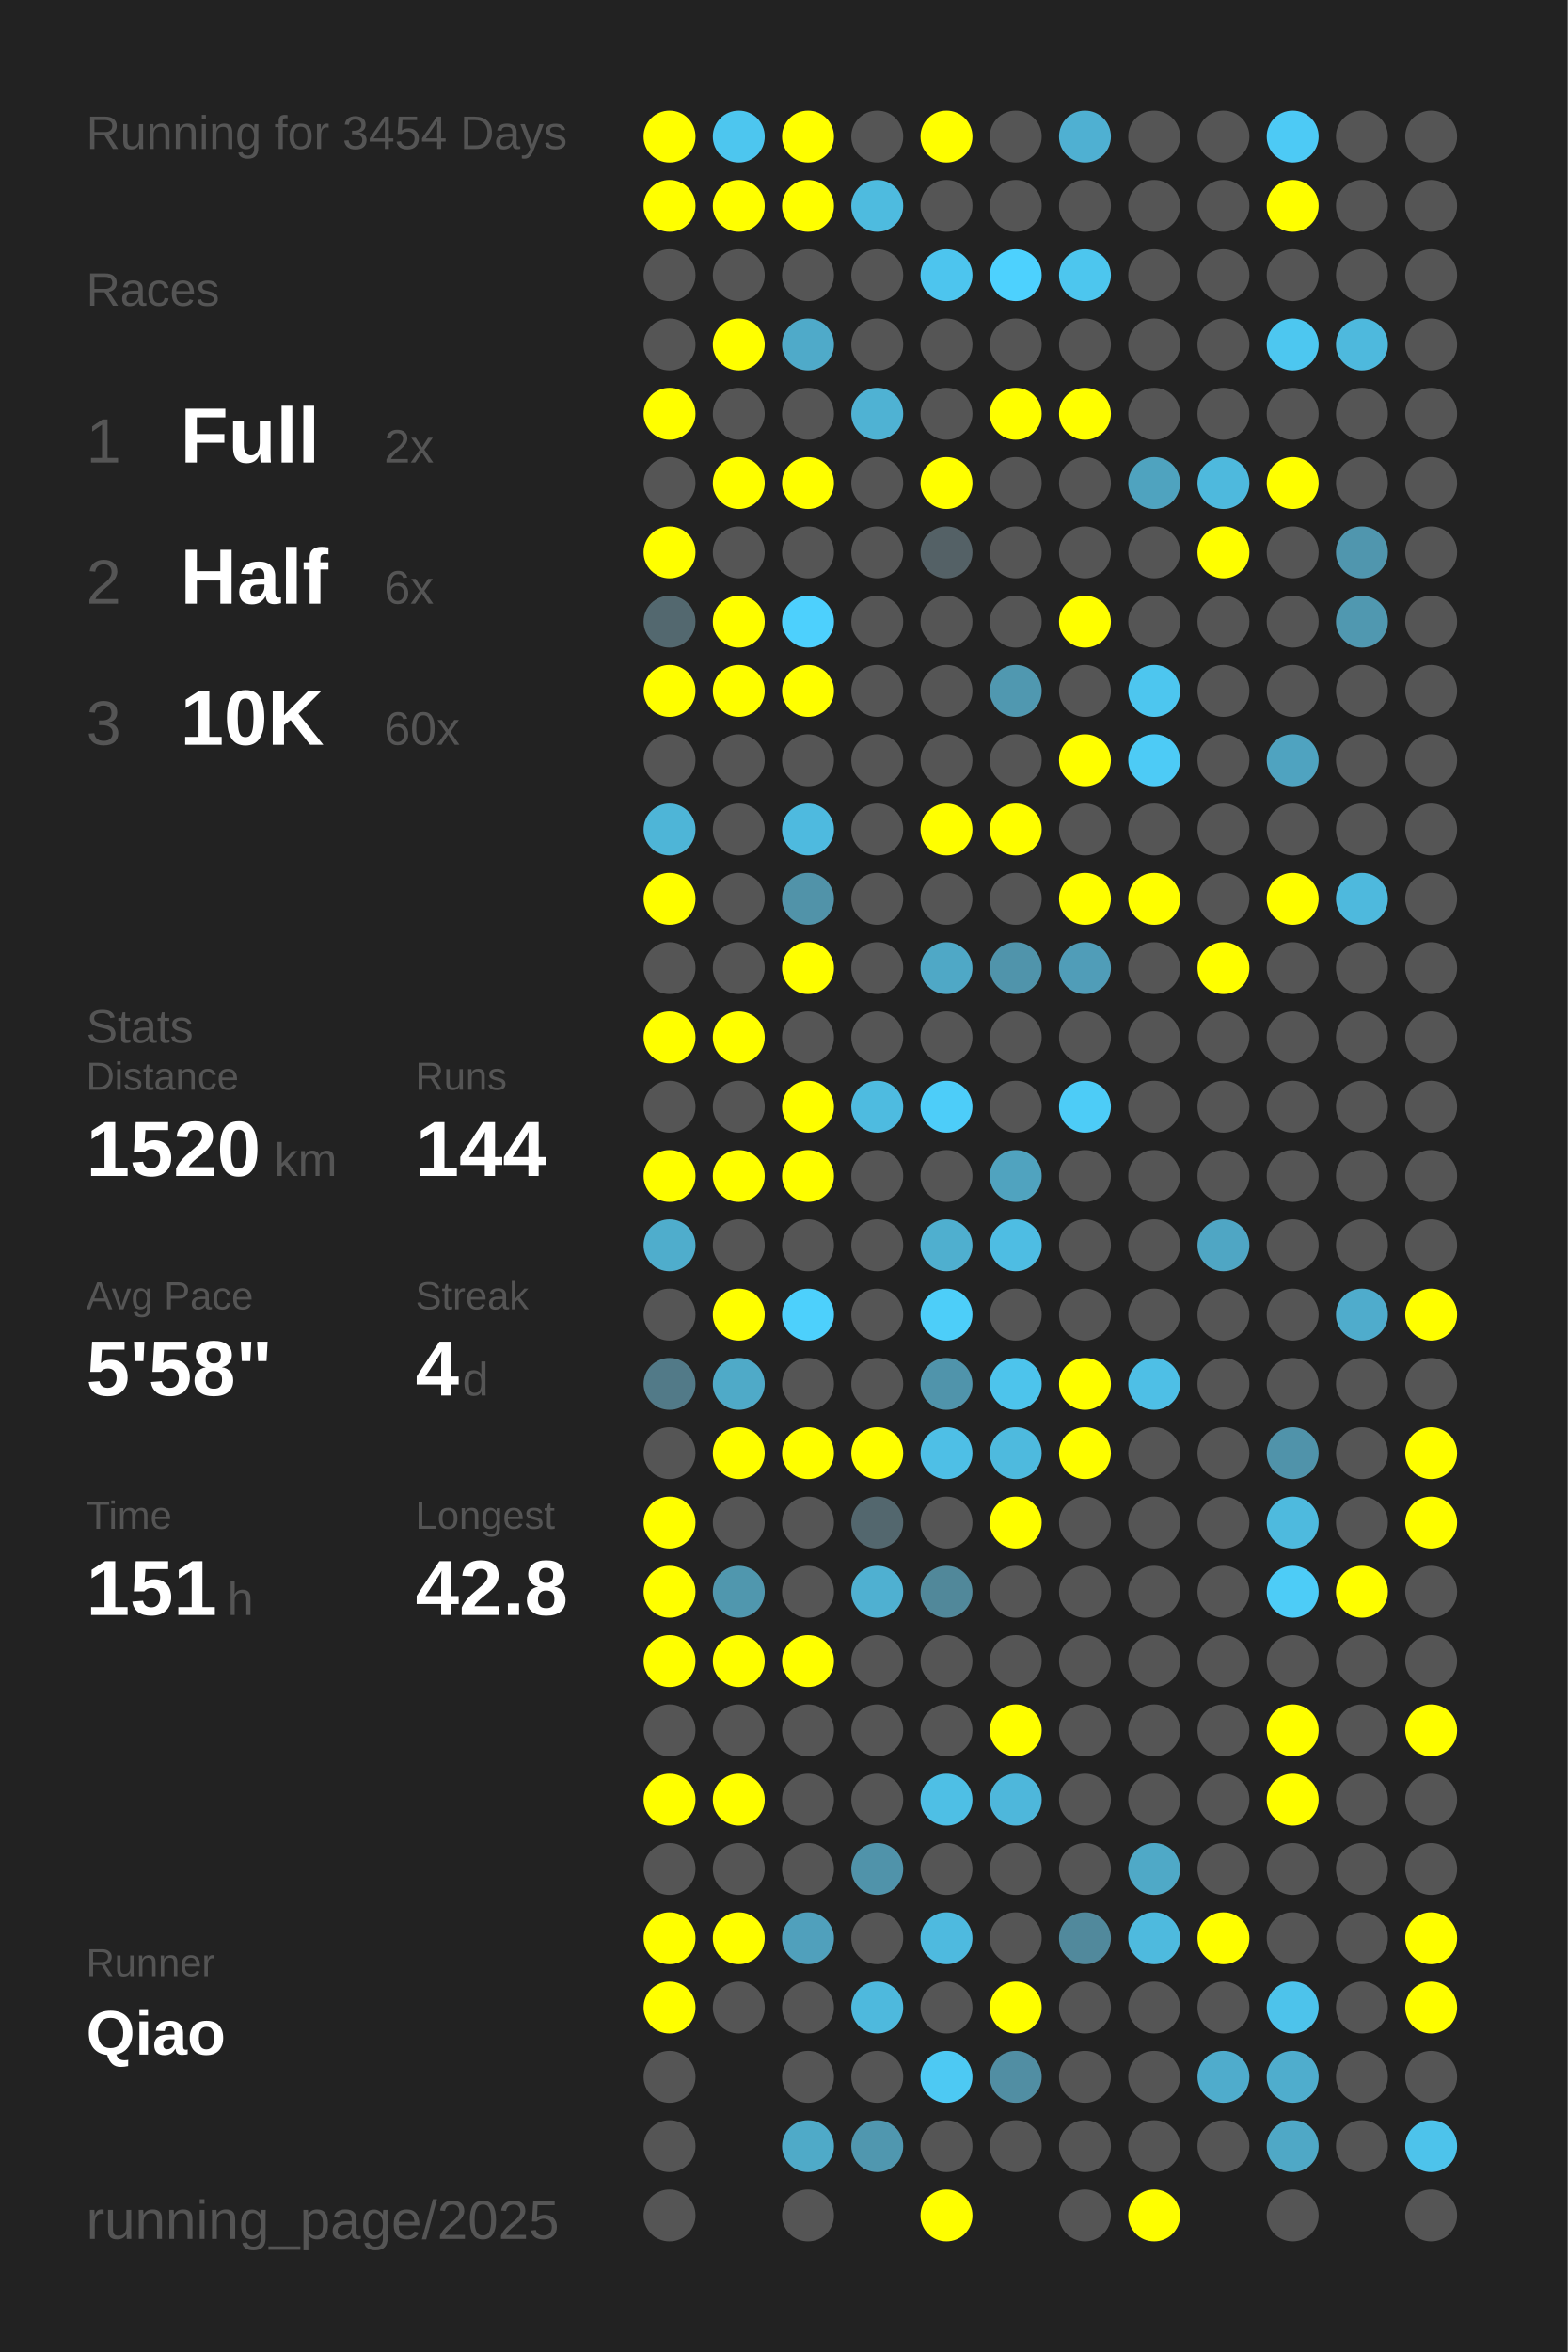
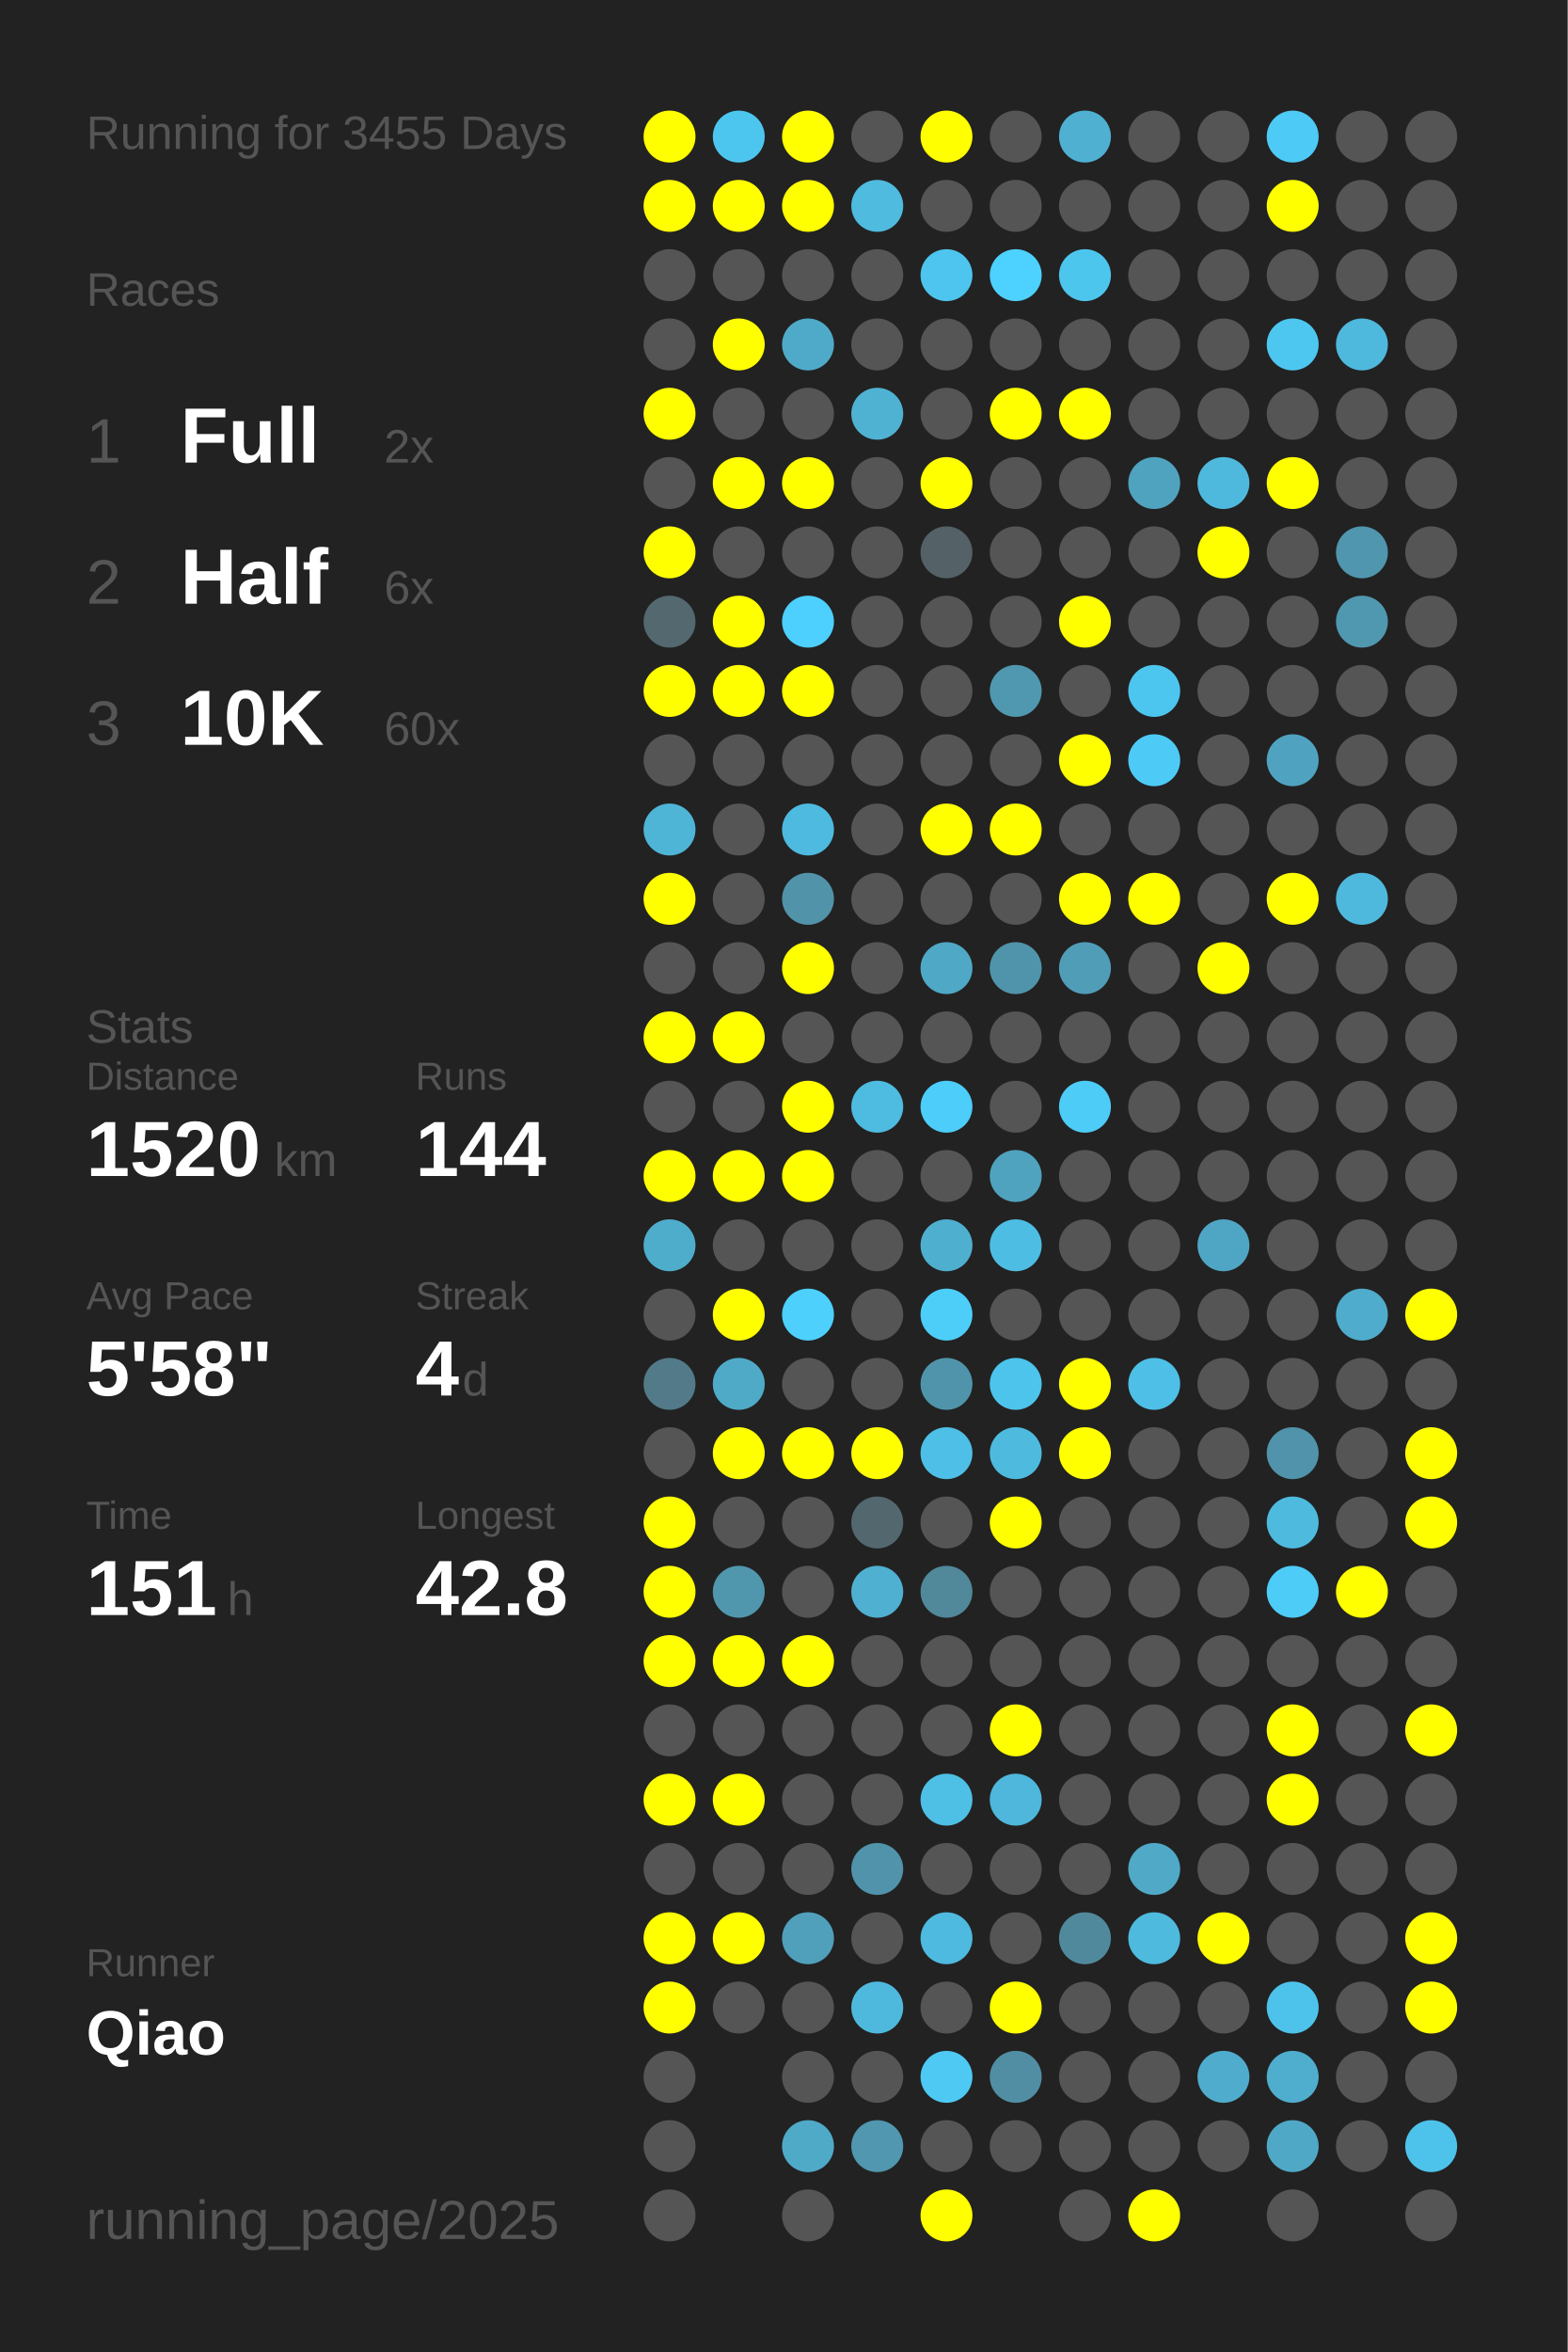
<svg xmlns="http://www.w3.org/2000/svg" baseProfile="full" height="300mm" version="1.1" viewBox="0,0,200,300" width="200mm">
  <defs />
  <rect fill="#222222" height="300" width="200" x="0" y="0" />
-   <text fill="#555555" style="font-size:6px; font-family:Arial;" x="11" y="19">Running for 3454 Days</text>
+   <text fill="#555555" style="font-size:6px; font-family:Arial;" x="11" y="19">Running for 3455 Days</text>
  <text fill="#555555" style="font-size:6px; font-family:Arial;" x="11" y="39">Races</text>
  <text fill="#555555" style="font-size:8px; font-family:Arial;" x="11" y="59">1</text>
  <text fill="#FFFFFF" style="font-size:10px; font-family:Arial; font-weight:bold;" x="23" y="59">Full</text>
  <text fill="#555555" style="font-size:6px; font-family:Arial;" x="49" y="59">2x</text>
  <text fill="#555555" style="font-size:8px; font-family:Arial;" x="11" y="77">2</text>
  <text fill="#FFFFFF" style="font-size:10px; font-family:Arial; font-weight:bold;" x="23" y="77">Half</text>
  <text fill="#555555" style="font-size:6px; font-family:Arial;" x="49" y="77">6x</text>
  <text fill="#555555" style="font-size:8px; font-family:Arial;" x="11" y="95">3</text>
  <text fill="#FFFFFF" style="font-size:10px; font-family:Arial; font-weight:bold;" x="23" y="95">10K</text>
  <text fill="#555555" style="font-size:6px; font-family:Arial;" x="49" y="95">60x</text>
  <text fill="#555555" style="font-size:6px; font-family:Arial;" x="11" y="133">Stats</text>
  <text fill="#555555" style="font-size:5px; font-family:Arial;" x="11" y="139">Distance</text>
  <text fill="#FFFFFF" style="font-size:10px; font-family:Arial; font-weight:bold;" x="11" y="150">1520</text>
  <text fill="#555555" style="font-size:6px; font-family:Arial;" x="35" y="150">km</text>
  <text fill="#555555" style="font-size:5px; font-family:Arial;" x="53" y="139">Runs</text>
  <text fill="#FFFFFF" style="font-size:10px; font-family:Arial; font-weight:bold;" x="53" y="150">144</text>
  <text fill="#555555" style="font-size:5px; font-family:Arial;" x="11" y="167">Avg Pace</text>
  <text fill="#FFFFFF" style="font-size:10px; font-family:Arial; font-weight:bold;" x="11" y="178">5'58"</text>
  <text fill="#555555" style="font-size:5px; font-family:Arial;" x="53" y="167">Streak</text>
  <text fill="#FFFFFF" style="font-size:10px; font-family:Arial; font-weight:bold;" x="53" y="178">4</text>
  <text fill="#555555" style="font-size:6px; font-family:Arial;" x="59" y="178">d</text>
  <text fill="#555555" style="font-size:5px; font-family:Arial;" x="11" y="195">Time</text>
  <text fill="#FFFFFF" style="font-size:10px; font-family:Arial; font-weight:bold;" x="11" y="206">151</text>
  <text fill="#555555" style="font-size:6px; font-family:Arial;" x="29" y="206">h</text>
  <text fill="#555555" style="font-size:5px; font-family:Arial;" x="53" y="195">Longest</text>
  <text fill="#FFFFFF" style="font-size:10px; font-family:Arial; font-weight:bold;" x="53" y="206">42.8</text>
  <text fill="#555555" style="font-size:5px; font-family:Arial;" x="11" y="252.065">Runner</text>
  <text fill="#FFFFFF" style="font-size:8px; font-family:Arial; font-weight:bold;" x="11" y="262.065">Qiao</text>
  <text fill="#555555" style="font-size:7px; font-family:Arial;" x="11" y="285.581">running_page/2025</text>
  <circle cx="85.417" cy="17.419" fill="#FFFF00" r="3.312" />
  <circle cx="85.417" cy="26.258" fill="#FFFF00" r="3.312" />
  <circle cx="85.417" cy="35.097" fill="#555555" r="3.312" />
  <circle cx="85.417" cy="43.935" fill="#555555" r="3.312" />
  <circle cx="85.417" cy="52.774" fill="#FFFF00" r="3.312" />
  <circle cx="85.417" cy="61.613" fill="#555555" r="3.312" />
  <circle cx="85.417" cy="70.452" fill="#FFFF00" r="3.312" />
  <circle cx="85.417" cy="79.29" fill="#53686f" r="3.312" />
  <circle cx="85.417" cy="88.129" fill="#FFFF00" r="3.312" />
  <circle cx="85.417" cy="96.968" fill="#555555" r="3.312" />
  <circle cx="85.417" cy="105.806" fill="#4eb5d7" r="3.312" />
  <circle cx="85.417" cy="114.645" fill="#FFFF00" r="3.312" />
  <circle cx="85.417" cy="123.484" fill="#555555" r="3.312" />
  <circle cx="85.417" cy="132.323" fill="#FFFF00" r="3.312" />
  <circle cx="85.417" cy="141.161" fill="#555555" r="3.312" />
  <circle cx="85.417" cy="150" fill="#FFFF00" r="3.312" />
  <circle cx="85.417" cy="158.839" fill="#4fadcc" r="3.312" />
  <circle cx="85.417" cy="167.677" fill="#555555" r="3.312" />
  <circle cx="85.417" cy="176.516" fill="#527a88" r="3.312" />
  <circle cx="85.417" cy="185.355" fill="#555555" r="3.312" />
  <circle cx="85.417" cy="194.194" fill="#FFFF00" r="3.312" />
  <circle cx="85.417" cy="203.032" fill="#FFFF00" r="3.312" />
  <circle cx="85.417" cy="211.871" fill="#FFFF00" r="3.312" />
  <circle cx="85.417" cy="220.71" fill="#555555" r="3.312" />
  <circle cx="85.417" cy="229.548" fill="#FFFF00" r="3.312" />
  <circle cx="85.417" cy="238.387" fill="#555555" r="3.312" />
  <circle cx="85.417" cy="247.226" fill="#FFFF00" r="3.312" />
  <circle cx="85.417" cy="256.065" fill="#FFFF00" r="3.312" />
  <circle cx="85.417" cy="264.903" fill="#555555" r="3.312" />
  <circle cx="85.417" cy="273.742" fill="#555555" r="3.312" />
  <circle cx="85.417" cy="282.581" fill="#555555" r="3.312" />
  <circle cx="94.25" cy="17.419" fill="#4dc6ef" r="3.312" />
  <circle cx="94.25" cy="26.258" fill="#FFFF00" r="3.312" />
  <circle cx="94.25" cy="35.097" fill="#555555" r="3.312" />
  <circle cx="94.25" cy="43.935" fill="#FFFF00" r="3.312" />
  <circle cx="94.25" cy="52.774" fill="#555555" r="3.312" />
  <circle cx="94.25" cy="61.613" fill="#FFFF00" r="3.312" />
  <circle cx="94.25" cy="70.452" fill="#555555" r="3.312" />
  <circle cx="94.25" cy="79.29" fill="#FFFF00" r="3.312" />
  <circle cx="94.25" cy="88.129" fill="#FFFF00" r="3.312" />
  <circle cx="94.25" cy="96.968" fill="#555555" r="3.312" />
  <circle cx="94.25" cy="105.806" fill="#555555" r="3.312" />
  <circle cx="94.25" cy="114.645" fill="#555555" r="3.312" />
  <circle cx="94.25" cy="123.484" fill="#555555" r="3.312" />
  <circle cx="94.25" cy="132.323" fill="#FFFF00" r="3.312" />
  <circle cx="94.25" cy="141.161" fill="#555555" r="3.312" />
  <circle cx="94.25" cy="150" fill="#FFFF00" r="3.312" />
  <circle cx="94.25" cy="158.839" fill="#555555" r="3.312" />
  <circle cx="94.25" cy="167.677" fill="#FFFF00" r="3.312" />
  <circle cx="94.25" cy="176.516" fill="#4faac8" r="3.312" />
  <circle cx="94.25" cy="185.355" fill="#FFFF00" r="3.312" />
  <circle cx="94.25" cy="194.194" fill="#555555" r="3.312" />
  <circle cx="94.25" cy="203.032" fill="#5097ae" r="3.312" />
  <circle cx="94.25" cy="211.871" fill="#FFFF00" r="3.312" />
  <circle cx="94.25" cy="220.71" fill="#555555" r="3.312" />
  <circle cx="94.25" cy="229.548" fill="#FFFF00" r="3.312" />
  <circle cx="94.25" cy="238.387" fill="#555555" r="3.312" />
  <circle cx="94.25" cy="247.226" fill="#FFFF00" r="3.312" />
  <circle cx="94.25" cy="256.065" fill="#555555" r="3.312" />
  <circle cx="103.083" cy="17.419" fill="#FFFF00" r="3.312" />
  <circle cx="103.083" cy="26.258" fill="#FFFF00" r="3.312" />
  <circle cx="103.083" cy="35.097" fill="#555555" r="3.312" />
  <circle cx="103.083" cy="43.935" fill="#4faac9" r="3.312" />
  <circle cx="103.083" cy="52.774" fill="#555555" r="3.312" />
  <circle cx="103.083" cy="61.613" fill="#FFFF00" r="3.312" />
  <circle cx="103.083" cy="70.452" fill="#555555" r="3.312" />
  <circle cx="103.083" cy="79.29" fill="#4dd0fd" r="3.312" />
  <circle cx="103.083" cy="88.129" fill="#FFFF00" r="3.312" />
  <circle cx="103.083" cy="96.968" fill="#555555" r="3.312" />
  <circle cx="103.083" cy="105.806" fill="#4ebadf" r="3.312" />
  <circle cx="103.083" cy="114.645" fill="#5193a9" r="3.312" />
  <circle cx="103.083" cy="123.484" fill="#FFFF00" r="3.312" />
  <circle cx="103.083" cy="132.323" fill="#555555" r="3.312" />
  <circle cx="103.083" cy="141.161" fill="#FFFF00" r="3.312" />
  <circle cx="103.083" cy="150" fill="#FFFF00" r="3.312" />
  <circle cx="103.083" cy="158.839" fill="#555555" r="3.312" />
  <circle cx="103.083" cy="167.677" fill="#4dd0fc" r="3.312" />
  <circle cx="103.083" cy="176.516" fill="#555555" r="3.312" />
  <circle cx="103.083" cy="185.355" fill="#FFFF00" r="3.312" />
  <circle cx="103.083" cy="194.194" fill="#555555" r="3.312" />
  <circle cx="103.083" cy="203.032" fill="#555555" r="3.312" />
  <circle cx="103.083" cy="211.871" fill="#FFFF00" r="3.312" />
  <circle cx="103.083" cy="220.71" fill="#555555" r="3.312" />
  <circle cx="103.083" cy="229.548" fill="#555555" r="3.312" />
  <circle cx="103.083" cy="238.387" fill="#555555" r="3.312" />
  <circle cx="103.083" cy="247.226" fill="#50a0bc" r="3.312" />
  <circle cx="103.083" cy="256.065" fill="#555555" r="3.312" />
  <circle cx="103.083" cy="264.903" fill="#555555" r="3.312" />
  <circle cx="103.083" cy="273.742" fill="#4faac8" r="3.312" />
  <circle cx="103.083" cy="282.581" fill="#555555" r="3.312" />
  <circle cx="111.917" cy="17.419" fill="#555555" r="3.312" />
  <circle cx="111.917" cy="26.258" fill="#4ebbdf" r="3.312" />
  <circle cx="111.917" cy="35.097" fill="#555555" r="3.312" />
  <circle cx="111.917" cy="43.935" fill="#555555" r="3.312" />
  <circle cx="111.917" cy="52.774" fill="#4fb2d3" r="3.312" />
  <circle cx="111.917" cy="61.613" fill="#555555" r="3.312" />
  <circle cx="111.917" cy="70.452" fill="#555555" r="3.312" />
  <circle cx="111.917" cy="79.29" fill="#555555" r="3.312" />
  <circle cx="111.917" cy="88.129" fill="#555555" r="3.312" />
  <circle cx="111.917" cy="96.968" fill="#555555" r="3.312" />
  <circle cx="111.917" cy="105.806" fill="#555555" r="3.312" />
  <circle cx="111.917" cy="114.645" fill="#555555" r="3.312" />
  <circle cx="111.917" cy="123.484" fill="#555555" r="3.312" />
  <circle cx="111.917" cy="132.323" fill="#555555" r="3.312" />
  <circle cx="111.917" cy="141.161" fill="#4ebbe0" r="3.312" />
  <circle cx="111.917" cy="150" fill="#555555" r="3.312" />
  <circle cx="111.917" cy="158.839" fill="#555555" r="3.312" />
  <circle cx="111.917" cy="167.677" fill="#555555" r="3.312" />
  <circle cx="111.917" cy="176.516" fill="#555555" r="3.312" />
  <circle cx="111.917" cy="185.355" fill="#FFFF00" r="3.312" />
  <circle cx="111.917" cy="194.194" fill="#53676e" r="3.312" />
  <circle cx="111.917" cy="203.032" fill="#4fb0d1" r="3.312" />
  <circle cx="111.917" cy="211.871" fill="#555555" r="3.312" />
  <circle cx="111.917" cy="220.71" fill="#555555" r="3.312" />
  <circle cx="111.917" cy="229.548" fill="#555555" r="3.312" />
  <circle cx="111.917" cy="238.387" fill="#5093aa" r="3.312" />
  <circle cx="111.917" cy="247.226" fill="#555555" r="3.312" />
  <circle cx="111.917" cy="256.065" fill="#4eb9dd" r="3.312" />
  <circle cx="111.917" cy="264.903" fill="#555555" r="3.312" />
  <circle cx="111.917" cy="273.742" fill="#5097af" r="3.312" />
  <circle cx="120.75" cy="17.419" fill="#FFFF00" r="3.312" />
  <circle cx="120.75" cy="26.258" fill="#555555" r="3.312" />
  <circle cx="120.75" cy="35.097" fill="#4dc5ee" r="3.312" />
  <circle cx="120.75" cy="43.935" fill="#555555" r="3.312" />
  <circle cx="120.75" cy="52.774" fill="#555555" r="3.312" />
  <circle cx="120.75" cy="61.613" fill="#FFFF00" r="3.312" />
  <circle cx="120.75" cy="70.452" fill="#546166" r="3.312" />
  <circle cx="120.75" cy="79.29" fill="#555555" r="3.312" />
  <circle cx="120.75" cy="88.129" fill="#555555" r="3.312" />
  <circle cx="120.75" cy="96.968" fill="#555555" r="3.312" />
  <circle cx="120.75" cy="105.806" fill="#FFFF00" r="3.312" />
  <circle cx="120.75" cy="114.645" fill="#555555" r="3.312" />
  <circle cx="120.75" cy="123.484" fill="#4fa8c6" r="3.312" />
  <circle cx="120.75" cy="132.323" fill="#555555" r="3.312" />
  <circle cx="120.75" cy="141.161" fill="#4dcdf9" r="3.312" />
  <circle cx="120.75" cy="150" fill="#555555" r="3.312" />
  <circle cx="120.75" cy="158.839" fill="#4fafcf" r="3.312" />
  <circle cx="120.75" cy="167.677" fill="#4dcef9" r="3.312" />
  <circle cx="120.75" cy="176.516" fill="#5094ab" r="3.312" />
  <circle cx="120.75" cy="185.355" fill="#4ebfe6" r="3.312" />
  <circle cx="120.75" cy="194.194" fill="#555555" r="3.312" />
  <circle cx="120.75" cy="203.032" fill="#51889a" r="3.312" />
  <circle cx="120.75" cy="211.871" fill="#555555" r="3.312" />
  <circle cx="120.75" cy="220.71" fill="#555555" r="3.312" />
  <circle cx="120.75" cy="229.548" fill="#4ebfe5" r="3.312" />
  <circle cx="120.75" cy="238.387" fill="#555555" r="3.312" />
  <circle cx="120.75" cy="247.226" fill="#4ebadf" r="3.312" />
  <circle cx="120.75" cy="256.065" fill="#555555" r="3.312" />
  <circle cx="120.75" cy="264.903" fill="#4dc9f3" r="3.312" />
  <circle cx="120.75" cy="273.742" fill="#555555" r="3.312" />
  <circle cx="120.75" cy="282.581" fill="#FFFF00" r="3.312" />
  <circle cx="129.583" cy="17.419" fill="#555555" r="3.312" />
  <circle cx="129.583" cy="26.258" fill="#555555" r="3.312" />
  <circle cx="129.583" cy="35.097" fill="#4dd1fe" r="3.312" />
  <circle cx="129.583" cy="43.935" fill="#555555" r="3.312" />
  <circle cx="129.583" cy="52.774" fill="#FFFF00" r="3.312" />
  <circle cx="129.583" cy="61.613" fill="#555555" r="3.312" />
  <circle cx="129.583" cy="70.452" fill="#555555" r="3.312" />
  <circle cx="129.583" cy="79.29" fill="#555555" r="3.312" />
  <circle cx="129.583" cy="88.129" fill="#5098b0" r="3.312" />
  <circle cx="129.583" cy="96.968" fill="#555555" r="3.312" />
  <circle cx="129.583" cy="105.806" fill="#FFFF00" r="3.312" />
  <circle cx="129.583" cy="114.645" fill="#555555" r="3.312" />
  <circle cx="129.583" cy="123.484" fill="#5094ab" r="3.312" />
  <circle cx="129.583" cy="132.323" fill="#555555" r="3.312" />
  <circle cx="129.583" cy="141.161" fill="#555555" r="3.312" />
  <circle cx="129.583" cy="150" fill="#50a3bf" r="3.312" />
  <circle cx="129.583" cy="158.839" fill="#4ebde3" r="3.312" />
  <circle cx="129.583" cy="167.677" fill="#555555" r="3.312" />
  <circle cx="129.583" cy="176.516" fill="#4dc4ec" r="3.312" />
  <circle cx="129.583" cy="185.355" fill="#4ebade" r="3.312" />
  <circle cx="129.583" cy="194.194" fill="#FFFF00" r="3.312" />
  <circle cx="129.583" cy="203.032" fill="#555555" r="3.312" />
  <circle cx="129.583" cy="211.871" fill="#555555" r="3.312" />
  <circle cx="129.583" cy="220.71" fill="#FFFF00" r="3.312" />
  <circle cx="129.583" cy="229.548" fill="#4eb7db" r="3.312" />
  <circle cx="129.583" cy="238.387" fill="#555555" r="3.312" />
  <circle cx="129.583" cy="247.226" fill="#555555" r="3.312" />
  <circle cx="129.583" cy="256.065" fill="#FFFF00" r="3.312" />
  <circle cx="129.583" cy="264.903" fill="#518ea3" r="3.312" />
  <circle cx="129.583" cy="273.742" fill="#555555" r="3.312" />
  <circle cx="138.417" cy="17.419" fill="#4fb0d2" r="3.312" />
  <circle cx="138.417" cy="26.258" fill="#555555" r="3.312" />
  <circle cx="138.417" cy="35.097" fill="#4dc6ee" r="3.312" />
  <circle cx="138.417" cy="43.935" fill="#555555" r="3.312" />
  <circle cx="138.417" cy="52.774" fill="#FFFF00" r="3.312" />
  <circle cx="138.417" cy="61.613" fill="#555555" r="3.312" />
  <circle cx="138.417" cy="70.452" fill="#555555" r="3.312" />
  <circle cx="138.417" cy="79.29" fill="#FFFF00" r="3.312" />
  <circle cx="138.417" cy="88.129" fill="#555555" r="3.312" />
  <circle cx="138.417" cy="96.968" fill="#FFFF00" r="3.312" />
  <circle cx="138.417" cy="105.806" fill="#555555" r="3.312" />
  <circle cx="138.417" cy="114.645" fill="#FFFF00" r="3.312" />
  <circle cx="138.417" cy="123.484" fill="#509db8" r="3.312" />
  <circle cx="138.417" cy="132.323" fill="#555555" r="3.312" />
  <circle cx="138.417" cy="141.161" fill="#4dccf7" r="3.312" />
  <circle cx="138.417" cy="150" fill="#555555" r="3.312" />
  <circle cx="138.417" cy="158.839" fill="#555555" r="3.312" />
  <circle cx="138.417" cy="167.677" fill="#555555" r="3.312" />
  <circle cx="138.417" cy="176.516" fill="#FFFF00" r="3.312" />
  <circle cx="138.417" cy="185.355" fill="#FFFF00" r="3.312" />
  <circle cx="138.417" cy="194.194" fill="#555555" r="3.312" />
  <circle cx="138.417" cy="203.032" fill="#555555" r="3.312" />
  <circle cx="138.417" cy="211.871" fill="#555555" r="3.312" />
  <circle cx="138.417" cy="220.71" fill="#555555" r="3.312" />
  <circle cx="138.417" cy="229.548" fill="#555555" r="3.312" />
  <circle cx="138.417" cy="238.387" fill="#555555" r="3.312" />
  <circle cx="138.417" cy="247.226" fill="#51899c" r="3.312" />
  <circle cx="138.417" cy="256.065" fill="#555555" r="3.312" />
  <circle cx="138.417" cy="264.903" fill="#555555" r="3.312" />
  <circle cx="138.417" cy="273.742" fill="#555555" r="3.312" />
  <circle cx="138.417" cy="282.581" fill="#555555" r="3.312" />
  <circle cx="147.25" cy="17.419" fill="#555555" r="3.312" />
  <circle cx="147.25" cy="26.258" fill="#555555" r="3.312" />
  <circle cx="147.25" cy="35.097" fill="#555555" r="3.312" />
  <circle cx="147.25" cy="43.935" fill="#555555" r="3.312" />
  <circle cx="147.25" cy="52.774" fill="#555555" r="3.312" />
  <circle cx="147.25" cy="61.613" fill="#4fa3bf" r="3.312" />
  <circle cx="147.25" cy="70.452" fill="#555555" r="3.312" />
  <circle cx="147.25" cy="79.29" fill="#555555" r="3.312" />
  <circle cx="147.25" cy="88.129" fill="#4dc6ef" r="3.312" />
  <circle cx="147.25" cy="96.968" fill="#4dcbf6" r="3.312" />
  <circle cx="147.25" cy="105.806" fill="#555555" r="3.312" />
  <circle cx="147.25" cy="114.645" fill="#FFFF00" r="3.312" />
  <circle cx="147.25" cy="123.484" fill="#555555" r="3.312" />
  <circle cx="147.25" cy="132.323" fill="#555555" r="3.312" />
  <circle cx="147.25" cy="141.161" fill="#555555" r="3.312" />
  <circle cx="147.25" cy="150" fill="#555555" r="3.312" />
  <circle cx="147.25" cy="158.839" fill="#555555" r="3.312" />
  <circle cx="147.25" cy="167.677" fill="#555555" r="3.312" />
  <circle cx="147.25" cy="176.516" fill="#4ebfe6" r="3.312" />
  <circle cx="147.25" cy="185.355" fill="#555555" r="3.312" />
  <circle cx="147.25" cy="194.194" fill="#555555" r="3.312" />
  <circle cx="147.25" cy="203.032" fill="#555555" r="3.312" />
  <circle cx="147.25" cy="211.871" fill="#555555" r="3.312" />
  <circle cx="147.25" cy="220.71" fill="#555555" r="3.312" />
  <circle cx="147.25" cy="229.548" fill="#555555" r="3.312" />
  <circle cx="147.25" cy="238.387" fill="#4fa9c7" r="3.312" />
  <circle cx="147.25" cy="247.226" fill="#4ebade" r="3.312" />
  <circle cx="147.25" cy="256.065" fill="#555555" r="3.312" />
  <circle cx="147.25" cy="264.903" fill="#555555" r="3.312" />
  <circle cx="147.25" cy="273.742" fill="#555555" r="3.312" />
  <circle cx="147.25" cy="282.581" fill="#FFFF00" r="3.312" />
  <circle cx="156.083" cy="17.419" fill="#555555" r="3.312" />
  <circle cx="156.083" cy="26.258" fill="#555555" r="3.312" />
  <circle cx="156.083" cy="35.097" fill="#555555" r="3.312" />
  <circle cx="156.083" cy="43.935" fill="#555555" r="3.312" />
  <circle cx="156.083" cy="52.774" fill="#555555" r="3.312" />
  <circle cx="156.083" cy="61.613" fill="#4eb9dd" r="3.312" />
  <circle cx="156.083" cy="70.452" fill="#FFFF00" r="3.312" />
  <circle cx="156.083" cy="79.29" fill="#555555" r="3.312" />
  <circle cx="156.083" cy="88.129" fill="#555555" r="3.312" />
  <circle cx="156.083" cy="96.968" fill="#555555" r="3.312" />
  <circle cx="156.083" cy="105.806" fill="#555555" r="3.312" />
  <circle cx="156.083" cy="114.645" fill="#555555" r="3.312" />
  <circle cx="156.083" cy="123.484" fill="#FFFF00" r="3.312" />
  <circle cx="156.083" cy="132.323" fill="#555555" r="3.312" />
  <circle cx="156.083" cy="141.161" fill="#555555" r="3.312" />
  <circle cx="156.083" cy="150" fill="#555555" r="3.312" />
  <circle cx="156.083" cy="158.839" fill="#4fa6c4" r="3.312" />
  <circle cx="156.083" cy="167.677" fill="#555555" r="3.312" />
  <circle cx="156.083" cy="176.516" fill="#555555" r="3.312" />
  <circle cx="156.083" cy="185.355" fill="#555555" r="3.312" />
  <circle cx="156.083" cy="194.194" fill="#555555" r="3.312" />
  <circle cx="156.083" cy="203.032" fill="#555555" r="3.312" />
  <circle cx="156.083" cy="211.871" fill="#555555" r="3.312" />
  <circle cx="156.083" cy="220.71" fill="#555555" r="3.312" />
  <circle cx="156.083" cy="229.548" fill="#555555" r="3.312" />
  <circle cx="156.083" cy="238.387" fill="#555555" r="3.312" />
  <circle cx="156.083" cy="247.226" fill="#FFFF00" r="3.312" />
  <circle cx="156.083" cy="256.065" fill="#555555" r="3.312" />
  <circle cx="156.083" cy="264.903" fill="#4faccc" r="3.312" />
  <circle cx="156.083" cy="273.742" fill="#555555" r="3.312" />
  <circle cx="164.917" cy="17.419" fill="#4dcaf5" r="3.312" />
  <circle cx="164.917" cy="26.258" fill="#FFFF00" r="3.312" />
  <circle cx="164.917" cy="35.097" fill="#555555" r="3.312" />
  <circle cx="164.917" cy="43.935" fill="#4dc7f0" r="3.312" />
  <circle cx="164.917" cy="52.774" fill="#555555" r="3.312" />
  <circle cx="164.917" cy="61.613" fill="#FFFF00" r="3.312" />
  <circle cx="164.917" cy="70.452" fill="#555555" r="3.312" />
  <circle cx="164.917" cy="79.29" fill="#555555" r="3.312" />
  <circle cx="164.917" cy="88.129" fill="#555555" r="3.312" />
  <circle cx="164.917" cy="96.968" fill="#4fa3c0" r="3.312" />
  <circle cx="164.917" cy="105.806" fill="#555555" r="3.312" />
  <circle cx="164.917" cy="114.645" fill="#FFFF00" r="3.312" />
  <circle cx="164.917" cy="123.484" fill="#555555" r="3.312" />
  <circle cx="164.917" cy="132.323" fill="#555555" r="3.312" />
  <circle cx="164.917" cy="141.161" fill="#555555" r="3.312" />
  <circle cx="164.917" cy="150" fill="#555555" r="3.312" />
  <circle cx="164.917" cy="158.839" fill="#555555" r="3.312" />
  <circle cx="164.917" cy="167.677" fill="#555555" r="3.312" />
  <circle cx="164.917" cy="176.516" fill="#555555" r="3.312" />
  <circle cx="164.917" cy="185.355" fill="#5093aa" r="3.312" />
  <circle cx="164.917" cy="194.194" fill="#4ebade" r="3.312" />
  <circle cx="164.917" cy="203.032" fill="#4dccf7" r="3.312" />
  <circle cx="164.917" cy="211.871" fill="#555555" r="3.312" />
  <circle cx="164.917" cy="220.71" fill="#FFFF00" r="3.312" />
  <circle cx="164.917" cy="229.548" fill="#FFFF00" r="3.312" />
  <circle cx="164.917" cy="238.387" fill="#555555" r="3.312" />
  <circle cx="164.917" cy="247.226" fill="#555555" r="3.312" />
  <circle cx="164.917" cy="256.065" fill="#4dc3eb" r="3.312" />
  <circle cx="164.917" cy="264.903" fill="#4fadcd" r="3.312" />
  <circle cx="164.917" cy="273.742" fill="#4fa8c6" r="3.312" />
  <circle cx="164.917" cy="282.581" fill="#555555" r="3.312" />
  <circle cx="173.75" cy="17.419" fill="#555555" r="3.312" />
  <circle cx="173.75" cy="26.258" fill="#555555" r="3.312" />
  <circle cx="173.75" cy="35.097" fill="#555555" r="3.312" />
  <circle cx="173.75" cy="43.935" fill="#4eb9dd" r="3.312" />
  <circle cx="173.75" cy="52.774" fill="#555555" r="3.312" />
  <circle cx="173.75" cy="61.613" fill="#555555" r="3.312" />
  <circle cx="173.75" cy="70.452" fill="#5096ae" r="3.312" />
  <circle cx="173.75" cy="79.29" fill="#5098b0" r="3.312" />
  <circle cx="173.75" cy="88.129" fill="#555555" r="3.312" />
  <circle cx="173.75" cy="96.968" fill="#555555" r="3.312" />
  <circle cx="173.75" cy="105.806" fill="#555555" r="3.312" />
  <circle cx="173.75" cy="114.645" fill="#4eb9dd" r="3.312" />
  <circle cx="173.75" cy="123.484" fill="#555555" r="3.312" />
  <circle cx="173.75" cy="132.323" fill="#555555" r="3.312" />
  <circle cx="173.75" cy="141.161" fill="#555555" r="3.312" />
  <circle cx="173.75" cy="150" fill="#555555" r="3.312" />
  <circle cx="173.75" cy="158.839" fill="#555555" r="3.312" />
  <circle cx="173.75" cy="167.677" fill="#4faccc" r="3.312" />
  <circle cx="173.75" cy="176.516" fill="#555555" r="3.312" />
  <circle cx="173.75" cy="185.355" fill="#555555" r="3.312" />
  <circle cx="173.75" cy="194.194" fill="#555555" r="3.312" />
  <circle cx="173.75" cy="203.032" fill="#FFFF00" r="3.312" />
  <circle cx="173.75" cy="211.871" fill="#555555" r="3.312" />
  <circle cx="173.75" cy="220.71" fill="#555555" r="3.312" />
  <circle cx="173.75" cy="229.548" fill="#555555" r="3.312" />
  <circle cx="173.75" cy="238.387" fill="#555555" r="3.312" />
  <circle cx="173.75" cy="247.226" fill="#555555" r="3.312" />
  <circle cx="173.75" cy="256.065" fill="#555555" r="3.312" />
  <circle cx="173.75" cy="264.903" fill="#555555" r="3.312" />
  <circle cx="173.75" cy="273.742" fill="#555555" r="3.312" />
  <circle cx="182.583" cy="17.419" fill="#555555" r="3.312" />
  <circle cx="182.583" cy="26.258" fill="#555555" r="3.312" />
  <circle cx="182.583" cy="35.097" fill="#555555" r="3.312" />
  <circle cx="182.583" cy="43.935" fill="#555555" r="3.312" />
  <circle cx="182.583" cy="52.774" fill="#555555" r="3.312" />
  <circle cx="182.583" cy="61.613" fill="#555555" r="3.312" />
  <circle cx="182.583" cy="70.452" fill="#555555" r="3.312" />
  <circle cx="182.583" cy="79.29" fill="#555555" r="3.312" />
  <circle cx="182.583" cy="88.129" fill="#555555" r="3.312" />
  <circle cx="182.583" cy="96.968" fill="#555555" r="3.312" />
  <circle cx="182.583" cy="105.806" fill="#555555" r="3.312" />
  <circle cx="182.583" cy="114.645" fill="#555555" r="3.312" />
  <circle cx="182.583" cy="123.484" fill="#555555" r="3.312" />
  <circle cx="182.583" cy="132.323" fill="#555555" r="3.312" />
  <circle cx="182.583" cy="141.161" fill="#555555" r="3.312" />
  <circle cx="182.583" cy="150" fill="#555555" r="3.312" />
  <circle cx="182.583" cy="158.839" fill="#555555" r="3.312" />
  <circle cx="182.583" cy="167.677" fill="#FFFF00" r="3.312" />
  <circle cx="182.583" cy="176.516" fill="#555555" r="3.312" />
  <circle cx="182.583" cy="185.355" fill="#FFFF00" r="3.312" />
  <circle cx="182.583" cy="194.194" fill="#FFFF00" r="3.312" />
  <circle cx="182.583" cy="203.032" fill="#555555" r="3.312" />
  <circle cx="182.583" cy="211.871" fill="#555555" r="3.312" />
  <circle cx="182.583" cy="220.71" fill="#FFFF00" r="3.312" />
  <circle cx="182.583" cy="229.548" fill="#555555" r="3.312" />
  <circle cx="182.583" cy="238.387" fill="#555555" r="3.312" />
  <circle cx="182.583" cy="247.226" fill="#FFFF00" r="3.312" />
  <circle cx="182.583" cy="256.065" fill="#FFFF00" r="3.312" />
  <circle cx="182.583" cy="264.903" fill="#555555" r="3.312" />
  <circle cx="182.583" cy="273.742" fill="#4dc3eb" r="3.312" />
  <circle cx="182.583" cy="282.581" fill="#555555" r="3.312" />
</svg>
